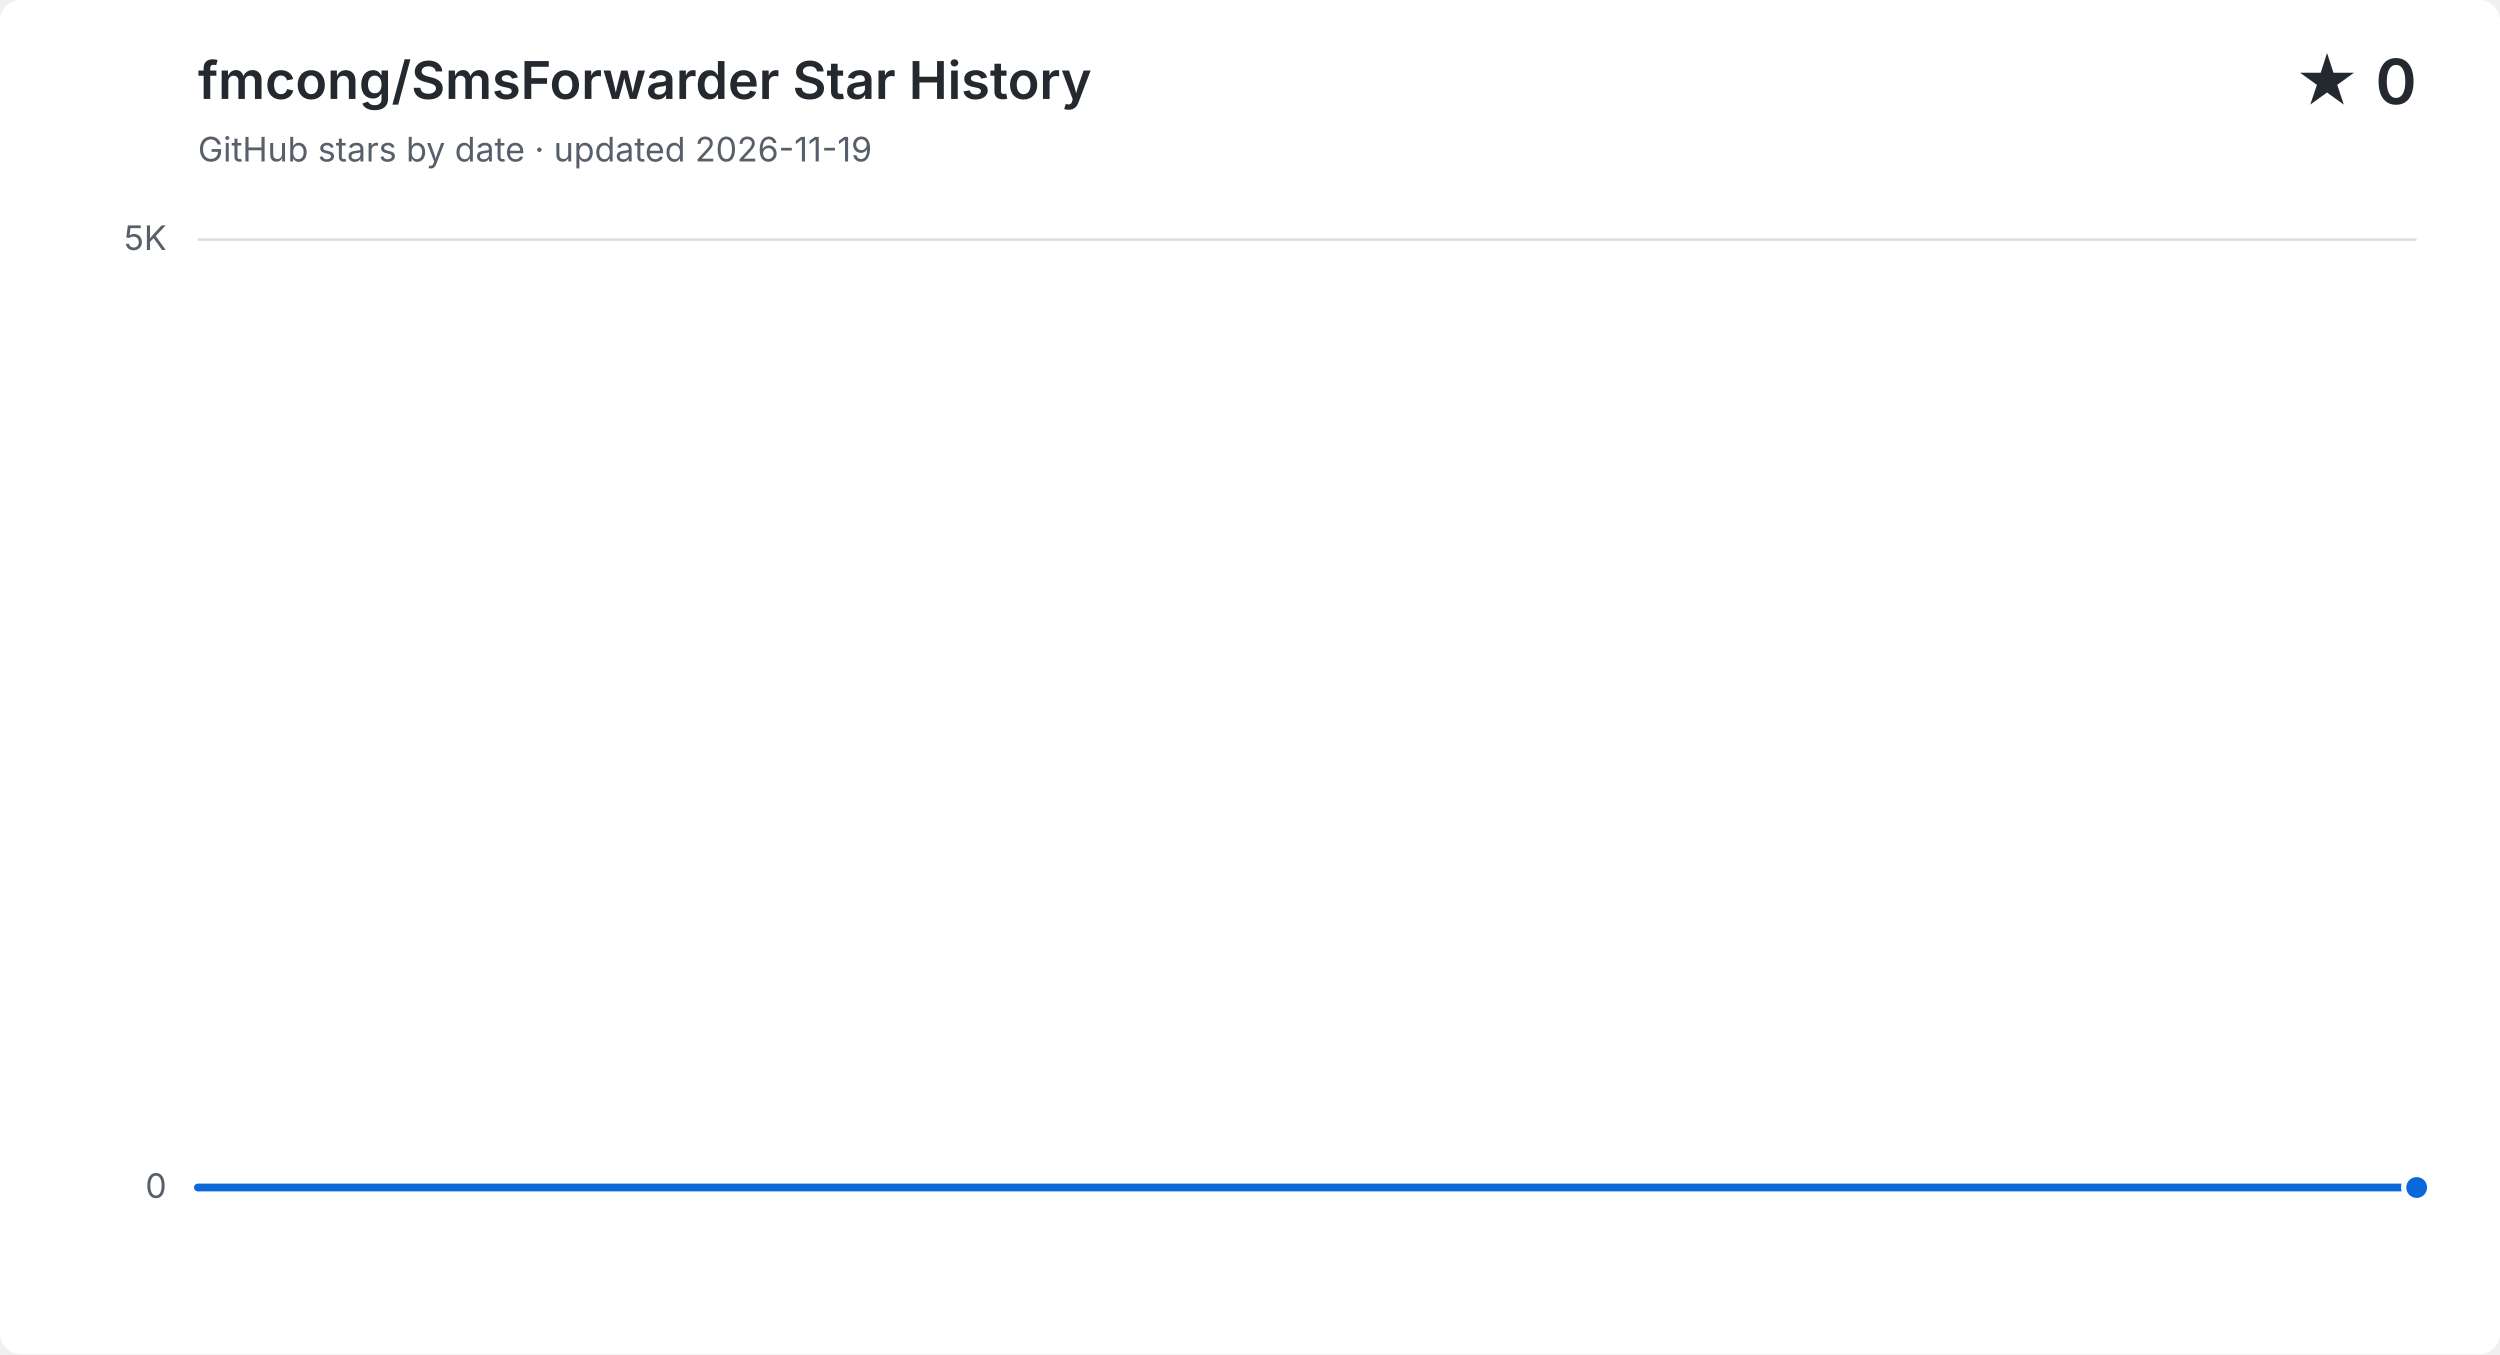
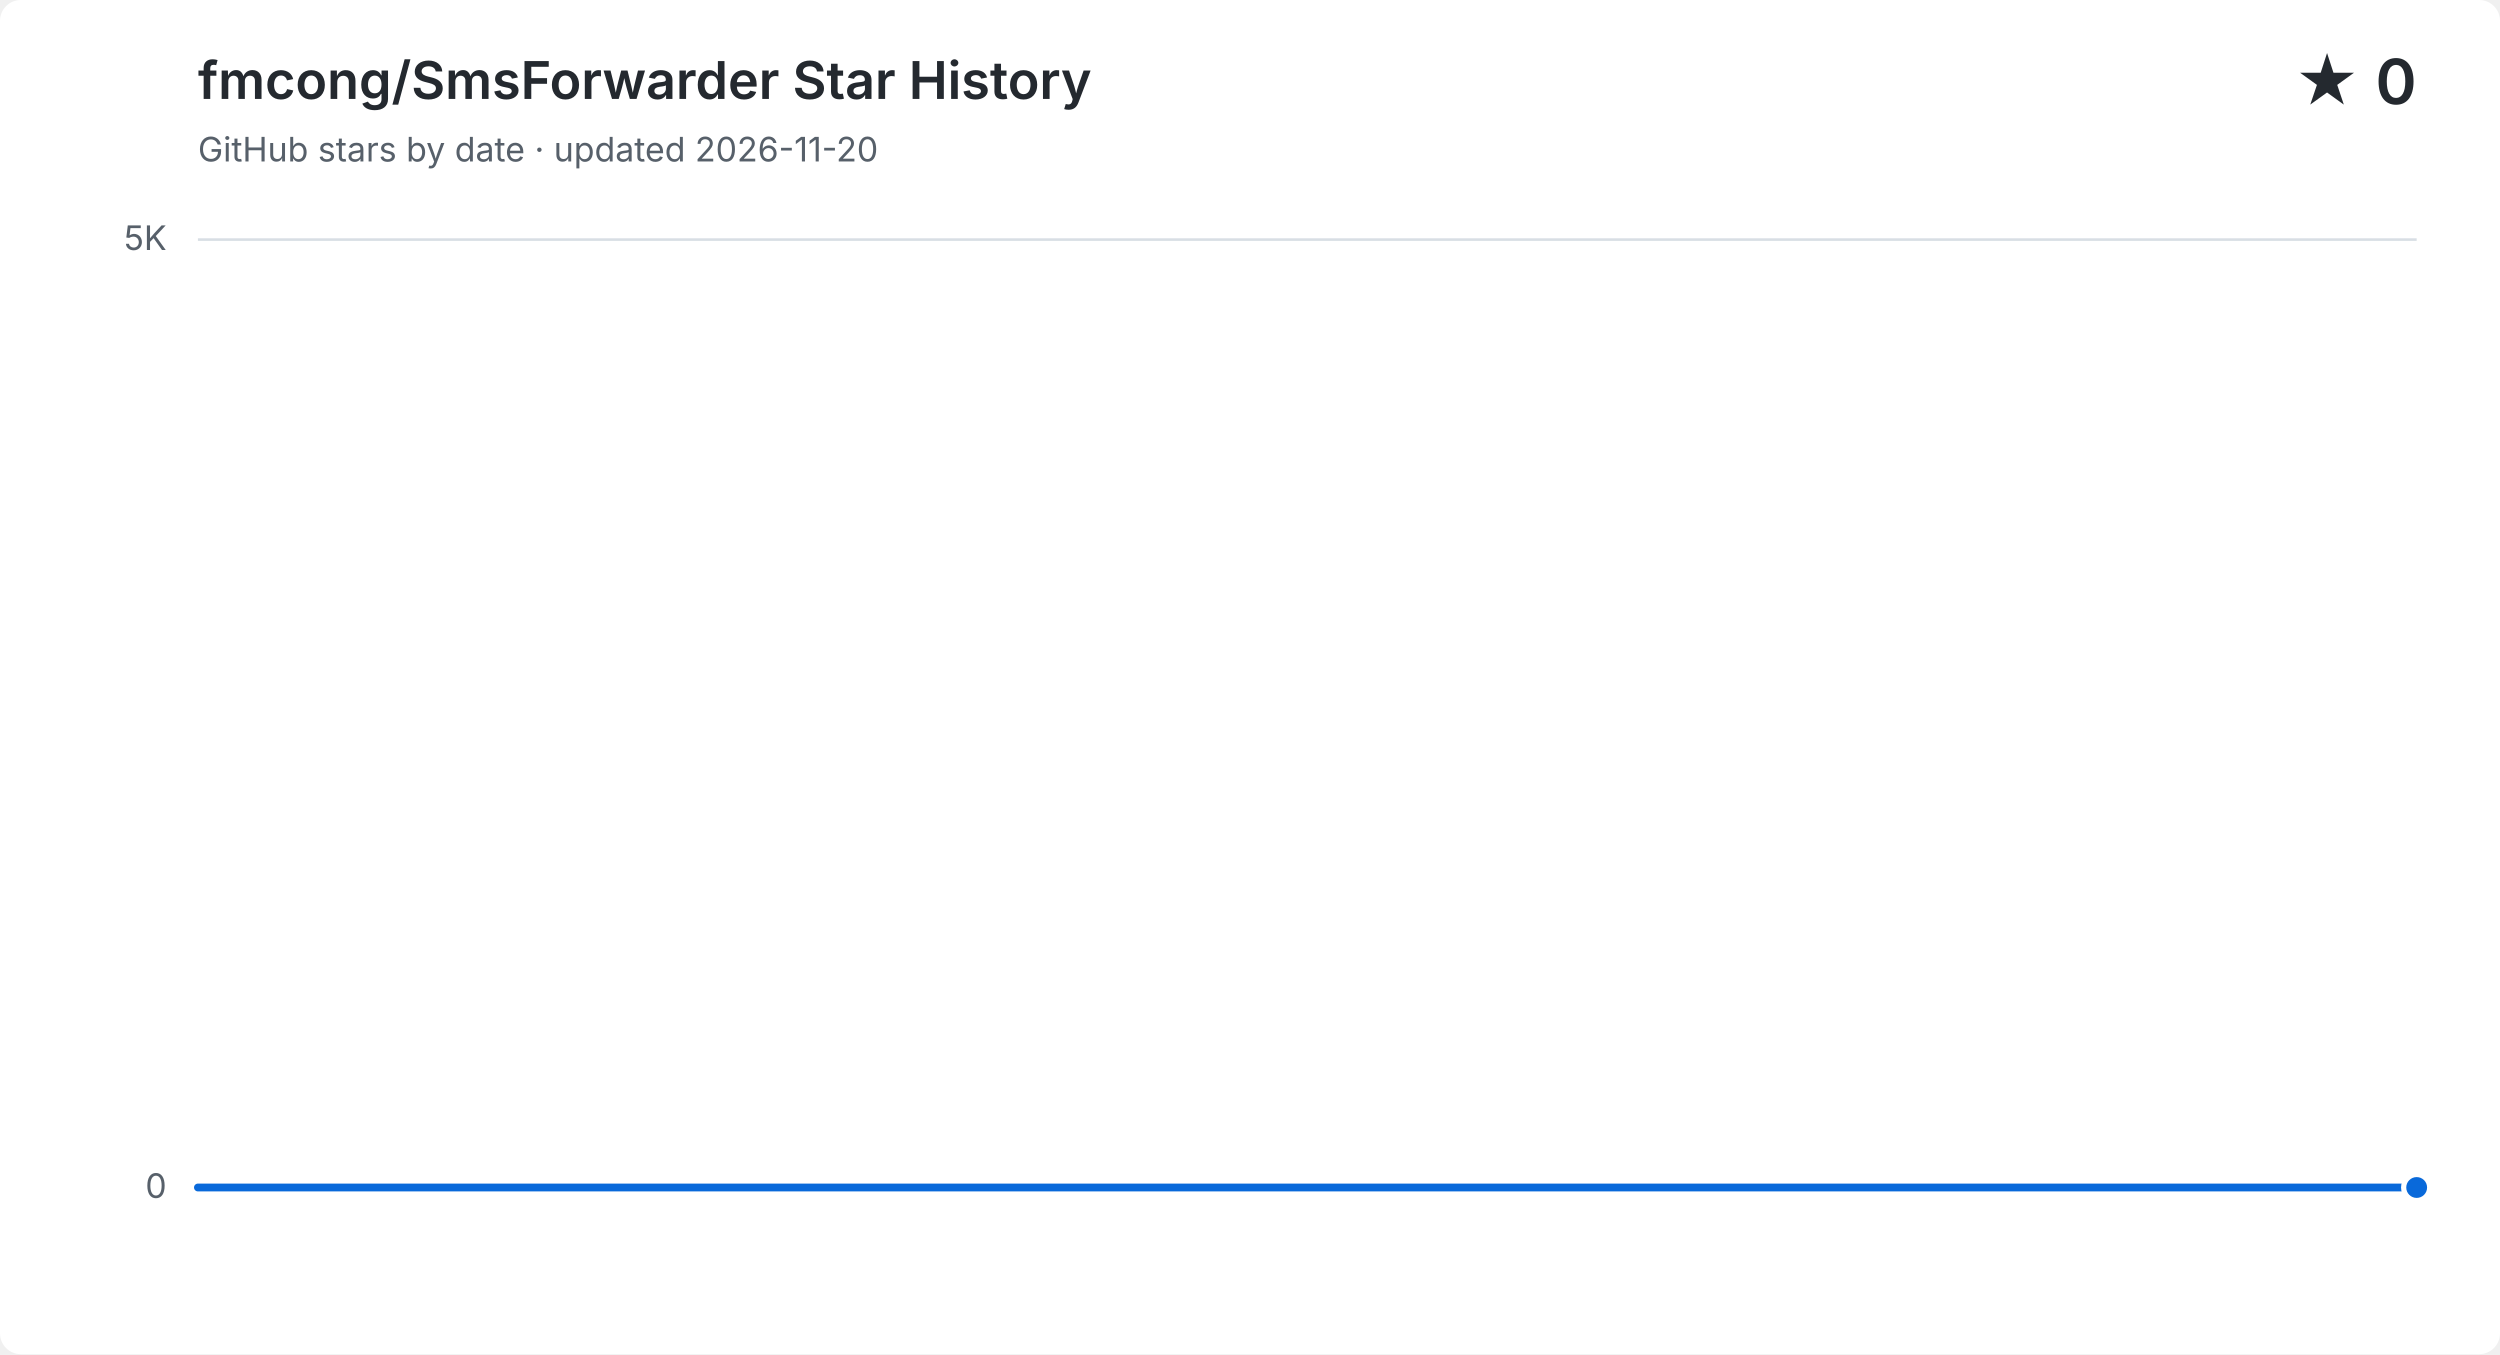
<svg xmlns="http://www.w3.org/2000/svg" width="960" height="520" viewBox="0 0 960 520" role="img" aria-labelledby="title description">
  <style>
    .background { fill: #ffffff; }
    .grid { fill: none; stroke: #d8dee4; stroke-width: 1; }
    .minor-grid { fill: none; stroke: #d8dee4; stroke-width: 1; stroke-dasharray: 3 5; opacity: .6; }
    .label, .subtitle { fill: #57606a; font: 13px -apple-system, BlinkMacSystemFont, "Segoe UI", sans-serif; }
    .heading, .value { fill: #24292f; font-family: -apple-system, BlinkMacSystemFont, "Segoe UI", sans-serif; }
    .heading { font-size: 20px; font-weight: 600; }
    .value { font-size: 24px; font-weight: 600; }
    .area { fill: #0969da; opacity: .12; }
    .line { fill: none; stroke: #0969da; stroke-linecap: round; stroke-linejoin: round; stroke-width: 3; }
    .point { fill: #0969da; stroke: #ffffff; stroke-width: 2; }
    @media (prefers-color-scheme: dark) {
      .background { fill: #0d1117; }
      .grid { stroke: #30363d; }
      .minor-grid { stroke: #30363d; }
      .label, .subtitle { fill: #8b949e; }
      .heading, .value { fill: #f0f6fc; }
      .area { fill: #58a6ff; }
      .line { stroke: #58a6ff; }
      .point { fill: #58a6ff; stroke: #0d1117; }
    }
  </style>
  <rect class="background" width="960" height="520" rx="8" />
  <text class="heading" x="76" y="38">fmcong/SmsForwarder Star History</text>
-   <text class="subtitle" x="76" y="62">GitHub stars by date · updated 2026-11-19</text>
+   <text class="subtitle" x="76" y="62">GitHub stars by date · updated 2026-11-20</text>
  <text class="value" x="928" y="40" text-anchor="end">★ 0</text>
  <path class="grid" d="M 76 456.0 H 928" />
  <text class="label" x="64" y="460.0" text-anchor="end">0</text>
  <path class="grid" d="M 76 92.0 H 928" />
  <text class="label" x="64" y="96.0" text-anchor="end">5K</text>
-   <path class="area" d="M 76.0 456.0 H 126.1 V 456.0 H 176.2 V 456.0 H 226.4 V 456.0 H 276.5 V 456.0 H 326.6 V 456.0 H 376.7 V 456.0 H 426.8 V 456.0 H 476.9 V 456.0 H 527.1 V 456.0 H 577.2 V 456.0 H 627.3 V 456.0 H 677.4 V 456.0 H 727.5 V 456.0 H 777.6 V 456.0 H 827.8 V 456.0 H 877.9 V 456.0 H 928.0 V 456.0 V 456 H 76.0 Z" />
-   <path class="line" d="M 76.0 456.0 H 126.1 V 456.0 H 176.2 V 456.0 H 226.4 V 456.0 H 276.5 V 456.0 H 326.6 V 456.0 H 376.7 V 456.0 H 426.8 V 456.0 H 476.9 V 456.0 H 527.1 V 456.0 H 577.2 V 456.0 H 627.3 V 456.0 H 677.4 V 456.0 H 727.5 V 456.0 H 777.6 V 456.0 H 827.8 V 456.0 H 877.9 V 456.0 H 928.0 V 456.0" />
+   <path class="area" d="M 76.0 456.0 H 123.3 V 456.0 H 170.7 V 456.0 H 218.0 V 456.0 H 265.3 V 456.0 H 312.7 V 456.0 H 360.0 V 456.0 H 407.3 V 456.0 H 454.7 V 456.0 H 502.0 V 456.0 H 549.3 V 456.0 H 596.7 V 456.0 H 644.0 V 456.0 H 691.3 V 456.0 H 738.7 V 456.0 H 786.0 V 456.0 H 833.3 V 456.0 H 880.7 V 456.0 H 928.0 V 456.0 V 456 H 76.0 Z" />
+   <path class="line" d="M 76.0 456.0 H 123.3 V 456.0 H 170.7 V 456.0 H 218.0 V 456.0 H 265.3 V 456.0 H 312.7 V 456.0 H 360.0 V 456.0 H 407.3 V 456.0 H 454.7 V 456.0 H 502.0 V 456.0 H 549.3 V 456.0 H 596.7 V 456.0 H 644.0 V 456.0 H 691.3 V 456.0 H 738.7 V 456.0 H 786.0 V 456.0 H 833.3 V 456.0 H 880.7 V 456.0 H 928.0 V 456.0" />
  <circle class="point" cx="928.0" cy="456.0" r="5" />
</svg>
